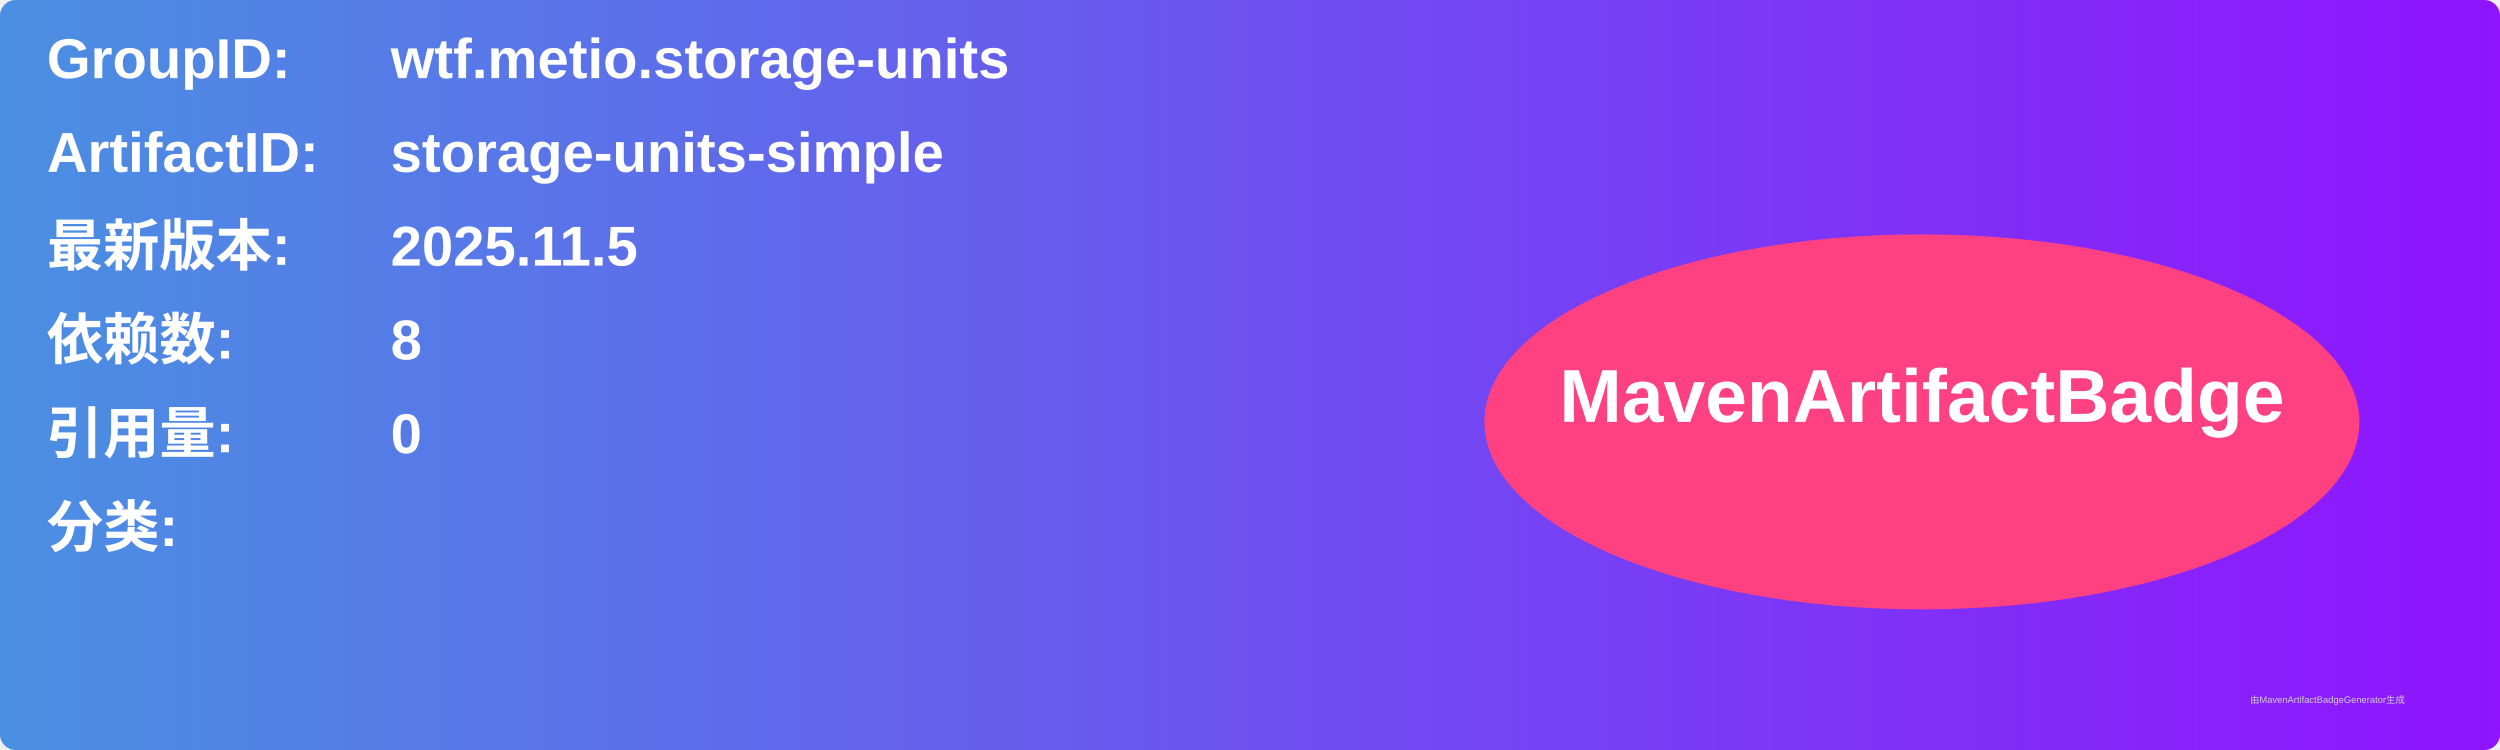
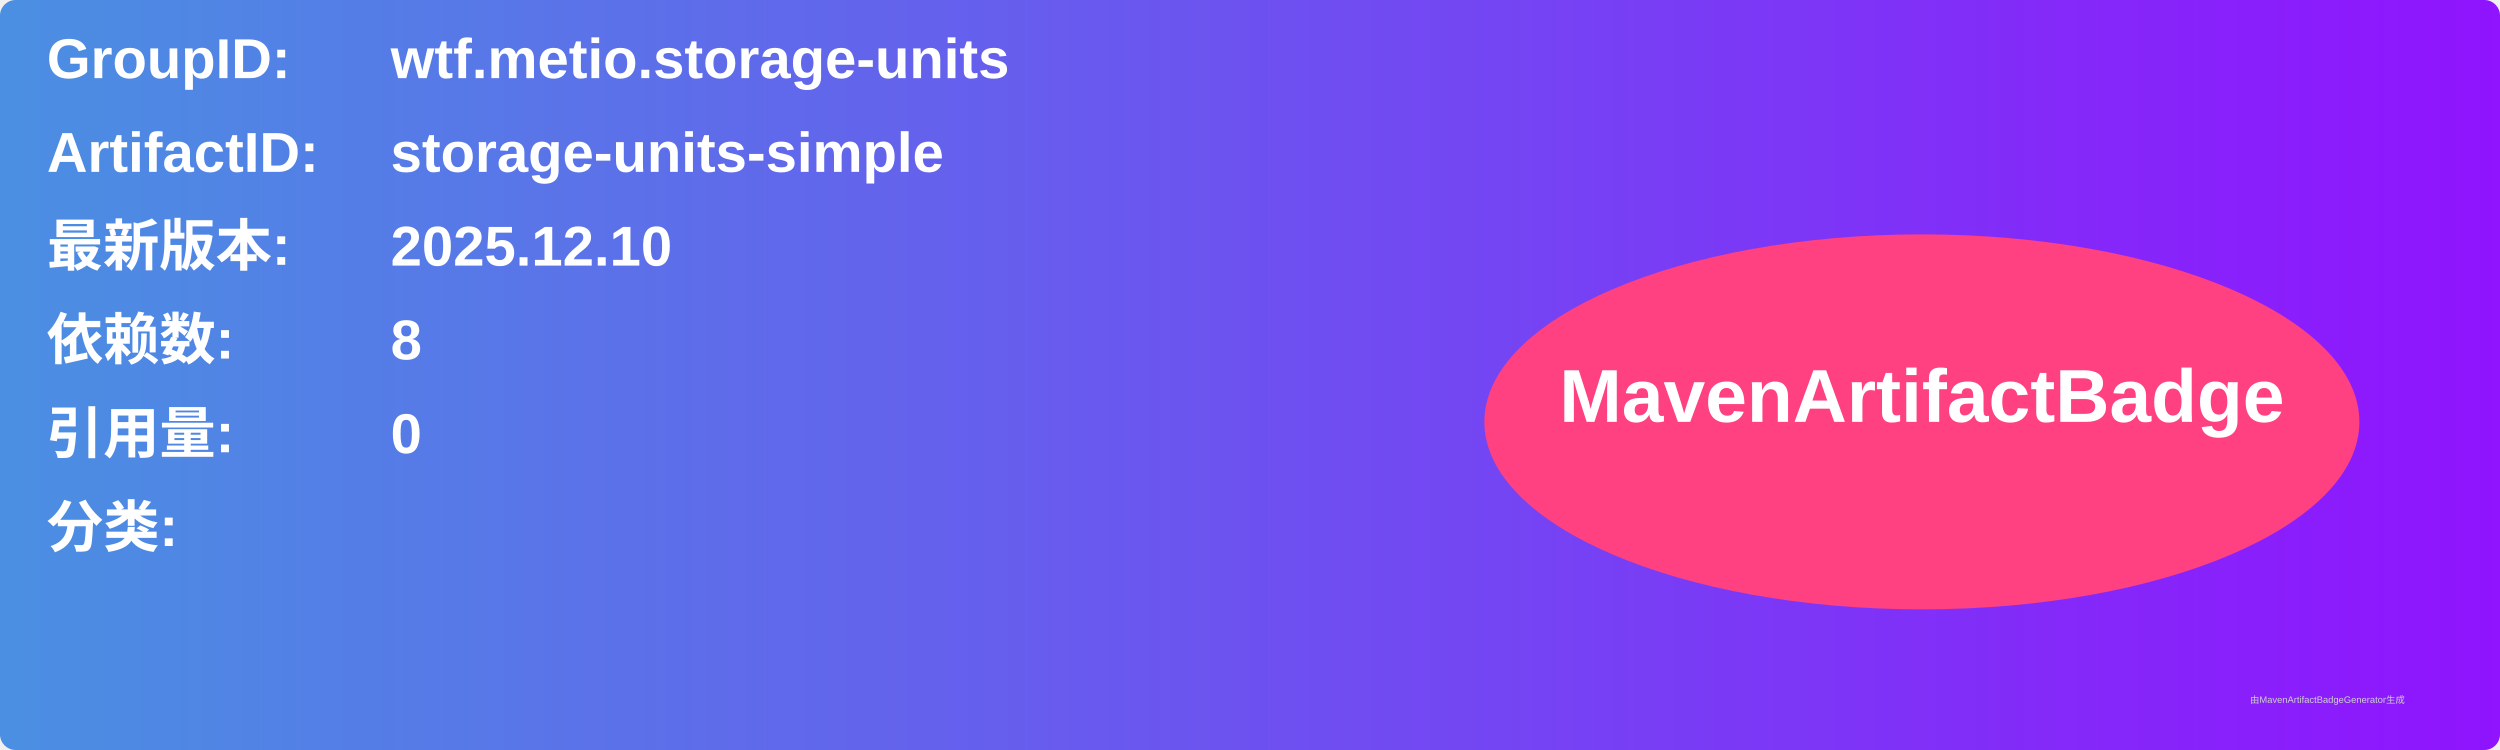
<svg xmlns="http://www.w3.org/2000/svg" width="800" height="240" viewBox="0 0 800 240">
  <linearGradient id="grad" x1="0%" y1="0%" x2="100%" y2="0%">
    <stop offset="0%" stop-color="#4a90e2" />
    <stop offset="100%" stop-color="#9013fe" />
  </linearGradient>
  <rect width="100%" height="100%" rx="5" ry="5" fill="url(#grad)" />
  <g transform="translate(15, 15)">
    <text x="0" y="10" font-family="Arial" font-size="18" fill="white" font-weight="bold" width="260">GroupID:</text>
    <text x="110" y="10" font-family="Arial" font-size="18" fill="white" font-weight="bold" width="460">wtf.metio.storage-units</text>
    <text x="0" y="40" font-family="Arial" font-size="18" fill="white" font-weight="bold" width="260">ArtifactID:</text>
    <text x="110" y="40" font-family="Arial" font-size="18" fill="white" font-weight="bold" width="460">storage-units-simple</text>
    <text x="0" y="70" font-family="Arial" font-size="18" fill="white" font-weight="bold">最新版本:</text>
    <text x="110" y="70" font-family="Arial" font-size="18" fill="white" font-weight="bold">
-       <tspan font-weight="bold">2025.11.5</tspan>
+       <tspan font-weight="bold">2025.12.10</tspan>
    </text>
    <text x="0" y="100" font-family="Arial" font-size="18" fill="white" font-weight="bold">依赖数: </text>
    <text x="110" y="100" font-family="Arial" font-size="18" fill="white">
      <tspan font-weight="bold">8</tspan>
    </text>
    <text x="0" y="130" font-family="Arial" font-size="18" fill="white" font-weight="bold">引用量: </text>
    <text x="110" y="130" font-family="Arial" font-size="18" fill="white">
      <tspan font-weight="bold">0</tspan>
    </text>
    <text x="0" y="160" font-family="Arial" font-size="18" fill="white" font-weight="bold">分类:</text>
    <text x="10" y="190" font-family="Arial" font-size="10" fill="white">
      <tspan font-weight="bold" />
    </text>
    <ellipse cx="600" cy="120" rx="140" ry="60" fill="#ff4081" />
    <text x="600" y="120" text-anchor="middle" font-family="Arial" font-size="24" fill="white" font-weight="bold">MavenArtifactBadge</text>
  </g>
  <text x="720" y="225" font-family="Arial" font-size="3" fill="#d0d0d0">由MavenArtifactBadgeGenerator生成</text>
</svg>
